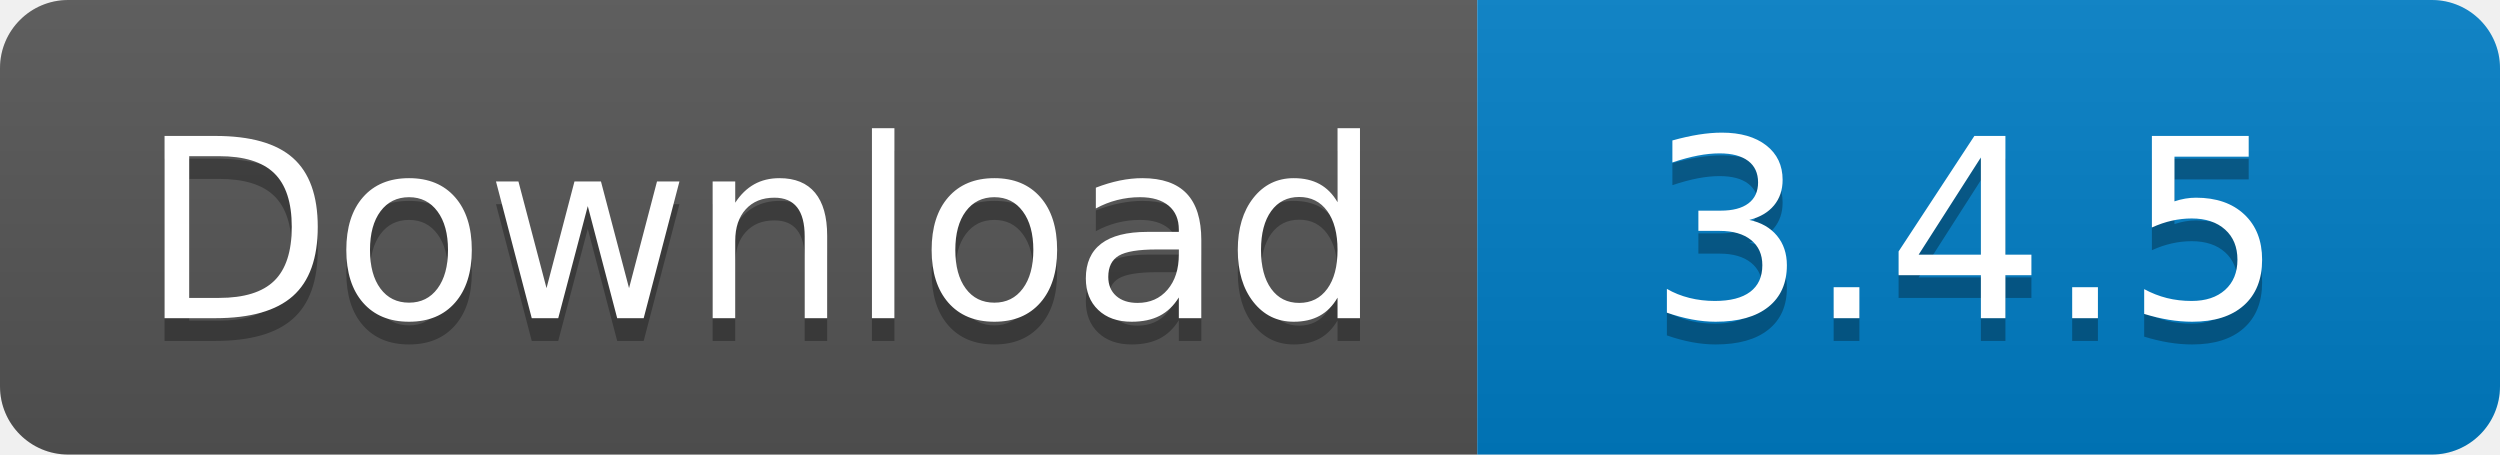
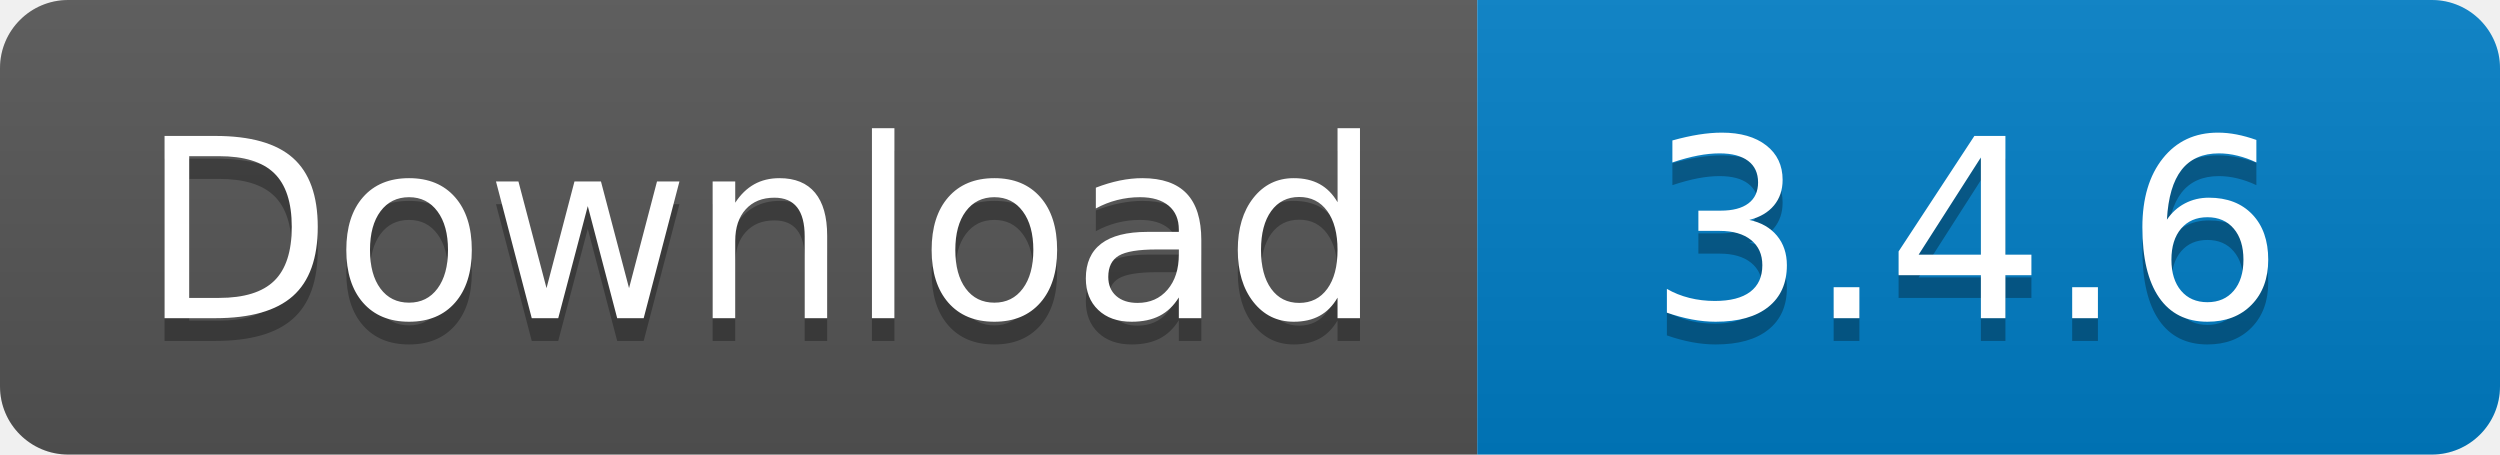
<svg xmlns="http://www.w3.org/2000/svg" width="110" height="20">
  <linearGradient id="s" x2="0" y2="100%">
    <stop offset="0" stop-color="#bbb" stop-opacity=".1" />
    <stop offset="1" stop-opacity=".1" />
  </linearGradient>
  <clipPath id="r">
    <rect width="110" height="20" rx="3" fill="#fff" />
  </clipPath>
  <g clip-path="url(#r)">
    <rect width="65" height="20" fill="#555" />
    <rect x="65" width="45" height="20" fill="#007ec6" />
    <rect width="110" height="20" fill="url(#s)" />
  </g>
  <g fill="#fff" text-anchor="middle" font-family="Verdana,Geneva,DejaVu Sans,sans-serif" text-rendering="geometricPrecision" font-size="110">
    <text x="335" y="150" fill="#010101" fill-opacity=".3" transform="scale(.1)" textLength="550">
      Download
    </text>
    <text x="335" y="140" transform="scale(.1)" textLength="550">
      Download
    </text>
    <text x="865" y="150" fill="#010101" fill-opacity=".3" transform="scale(.1)" textLength="350">
-       3.4.5
+       3.4.6
    </text>
    <text x="865" y="140" transform="scale(.1)" textLength="350">
-       3.4.5
+       3.4.6
    </text>
  </g>
</svg>
